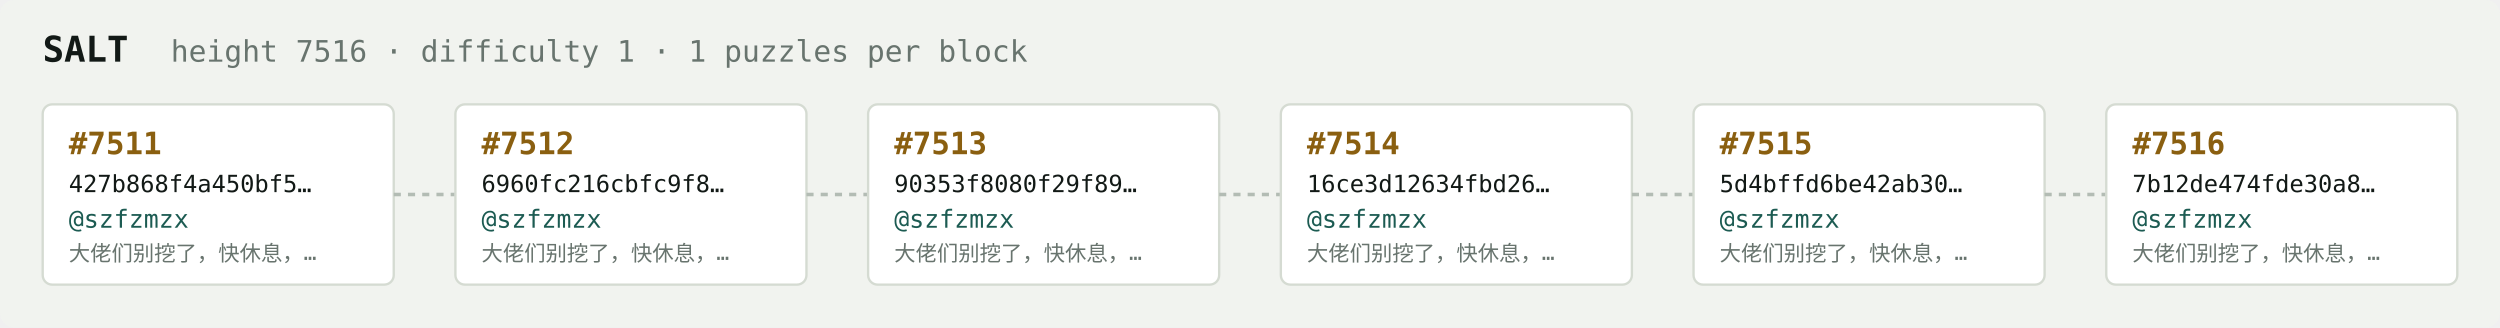
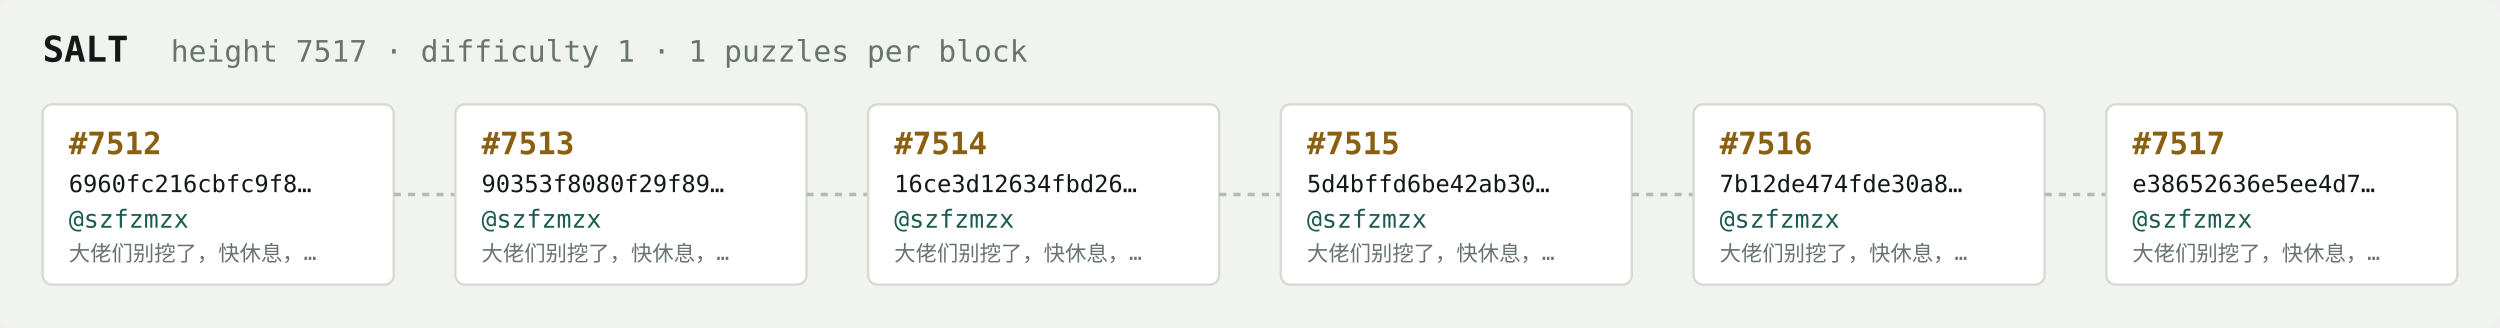
<svg xmlns="http://www.w3.org/2000/svg" width="1054" height="138" viewBox="0 0 1054 138" font-family="ui-monospace,SFMono-Regular,Menlo,monospace">
  <rect fill="#f1f3ef" width="1054" height="138" rx="6" />
  <text x="18" y="26" fill="#121916" font-size="15" font-weight="700">SALT</text>
-   <text x="72" y="26" fill="#68746e" font-size="12.5">height 7516 · difficulty 1 · 1 puzzles per block</text>
+   <text x="72" y="26" fill="#68746e" font-size="12.5">height 7517 · difficulty 1 · 1 puzzles per block</text>
  <rect x="18" y="44" width="148" height="76" rx="4" fill="#ffffff" stroke="#d5dbd2" stroke-width="1" />
-   <text x="29" y="65" fill="#8a5f10" font-size="13" font-weight="700">#7511</text>
-   <text x="29" y="81" fill="#121916" font-size="10">427b868f4a450bf5…</text>
+   <text x="29" y="65" fill="#8a5f10" font-size="13" font-weight="700">#7512</text>
+   <text x="29" y="81" fill="#121916" font-size="10">6960fc216cbfc9f8…</text>
  <text x="29" y="96" fill="#1c5b52" font-size="10.5">@szfzmzx</text>
  <text x="29" y="110" fill="#68746e" font-size="9">大佬们别挖了，快休息，…</text>
  <line x1="166" y1="82.0" x2="192" y2="82.0" stroke="#b3bcb4" stroke-width="1.5" stroke-dasharray="3 3" />
  <rect x="192" y="44" width="148" height="76" rx="4" fill="#ffffff" stroke="#d5dbd2" stroke-width="1" />
-   <text x="203" y="65" fill="#8a5f10" font-size="13" font-weight="700">#7512</text>
-   <text x="203" y="81" fill="#121916" font-size="10">6960fc216cbfc9f8…</text>
+   <text x="203" y="65" fill="#8a5f10" font-size="13" font-weight="700">#7513</text>
+   <text x="203" y="81" fill="#121916" font-size="10">90353f8080f29f89…</text>
  <text x="203" y="96" fill="#1c5b52" font-size="10.5">@szfzmzx</text>
  <text x="203" y="110" fill="#68746e" font-size="9">大佬们别挖了，快休息，…</text>
  <line x1="340" y1="82.0" x2="366" y2="82.0" stroke="#b3bcb4" stroke-width="1.5" stroke-dasharray="3 3" />
  <rect x="366" y="44" width="148" height="76" rx="4" fill="#ffffff" stroke="#d5dbd2" stroke-width="1" />
-   <text x="377" y="65" fill="#8a5f10" font-size="13" font-weight="700">#7513</text>
-   <text x="377" y="81" fill="#121916" font-size="10">90353f8080f29f89…</text>
+   <text x="377" y="65" fill="#8a5f10" font-size="13" font-weight="700">#7514</text>
+   <text x="377" y="81" fill="#121916" font-size="10">16ce3d12634fbd26…</text>
  <text x="377" y="96" fill="#1c5b52" font-size="10.5">@szfzmzx</text>
  <text x="377" y="110" fill="#68746e" font-size="9">大佬们别挖了，快休息，…</text>
  <line x1="514" y1="82.0" x2="540" y2="82.0" stroke="#b3bcb4" stroke-width="1.5" stroke-dasharray="3 3" />
  <rect x="540" y="44" width="148" height="76" rx="4" fill="#ffffff" stroke="#d5dbd2" stroke-width="1" />
-   <text x="551" y="65" fill="#8a5f10" font-size="13" font-weight="700">#7514</text>
-   <text x="551" y="81" fill="#121916" font-size="10">16ce3d12634fbd26…</text>
+   <text x="551" y="65" fill="#8a5f10" font-size="13" font-weight="700">#7515</text>
+   <text x="551" y="81" fill="#121916" font-size="10">5d4bffd6be42ab30…</text>
  <text x="551" y="96" fill="#1c5b52" font-size="10.5">@szfzmzx</text>
  <text x="551" y="110" fill="#68746e" font-size="9">大佬们别挖了，快休息，…</text>
  <line x1="688" y1="82.0" x2="714" y2="82.0" stroke="#b3bcb4" stroke-width="1.5" stroke-dasharray="3 3" />
  <rect x="714" y="44" width="148" height="76" rx="4" fill="#ffffff" stroke="#d5dbd2" stroke-width="1" />
-   <text x="725" y="65" fill="#8a5f10" font-size="13" font-weight="700">#7515</text>
-   <text x="725" y="81" fill="#121916" font-size="10">5d4bffd6be42ab30…</text>
+   <text x="725" y="65" fill="#8a5f10" font-size="13" font-weight="700">#7516</text>
+   <text x="725" y="81" fill="#121916" font-size="10">7b12de474fde30a8…</text>
  <text x="725" y="96" fill="#1c5b52" font-size="10.5">@szfzmzx</text>
  <text x="725" y="110" fill="#68746e" font-size="9">大佬们别挖了，快休息，…</text>
  <line x1="862" y1="82.0" x2="888" y2="82.0" stroke="#b3bcb4" stroke-width="1.5" stroke-dasharray="3 3" />
  <rect x="888" y="44" width="148" height="76" rx="4" fill="#ffffff" stroke="#d5dbd2" stroke-width="1" />
-   <text x="899" y="65" fill="#8a5f10" font-size="13" font-weight="700">#7516</text>
-   <text x="899" y="81" fill="#121916" font-size="10">7b12de474fde30a8…</text>
+   <text x="899" y="65" fill="#8a5f10" font-size="13" font-weight="700">#7517</text>
+   <text x="899" y="81" fill="#121916" font-size="10">e38652636e5ee4d7…</text>
  <text x="899" y="96" fill="#1c5b52" font-size="10.5">@szfzmzx</text>
  <text x="899" y="110" fill="#68746e" font-size="9">大佬们别挖了，快休息，…</text>
</svg>
